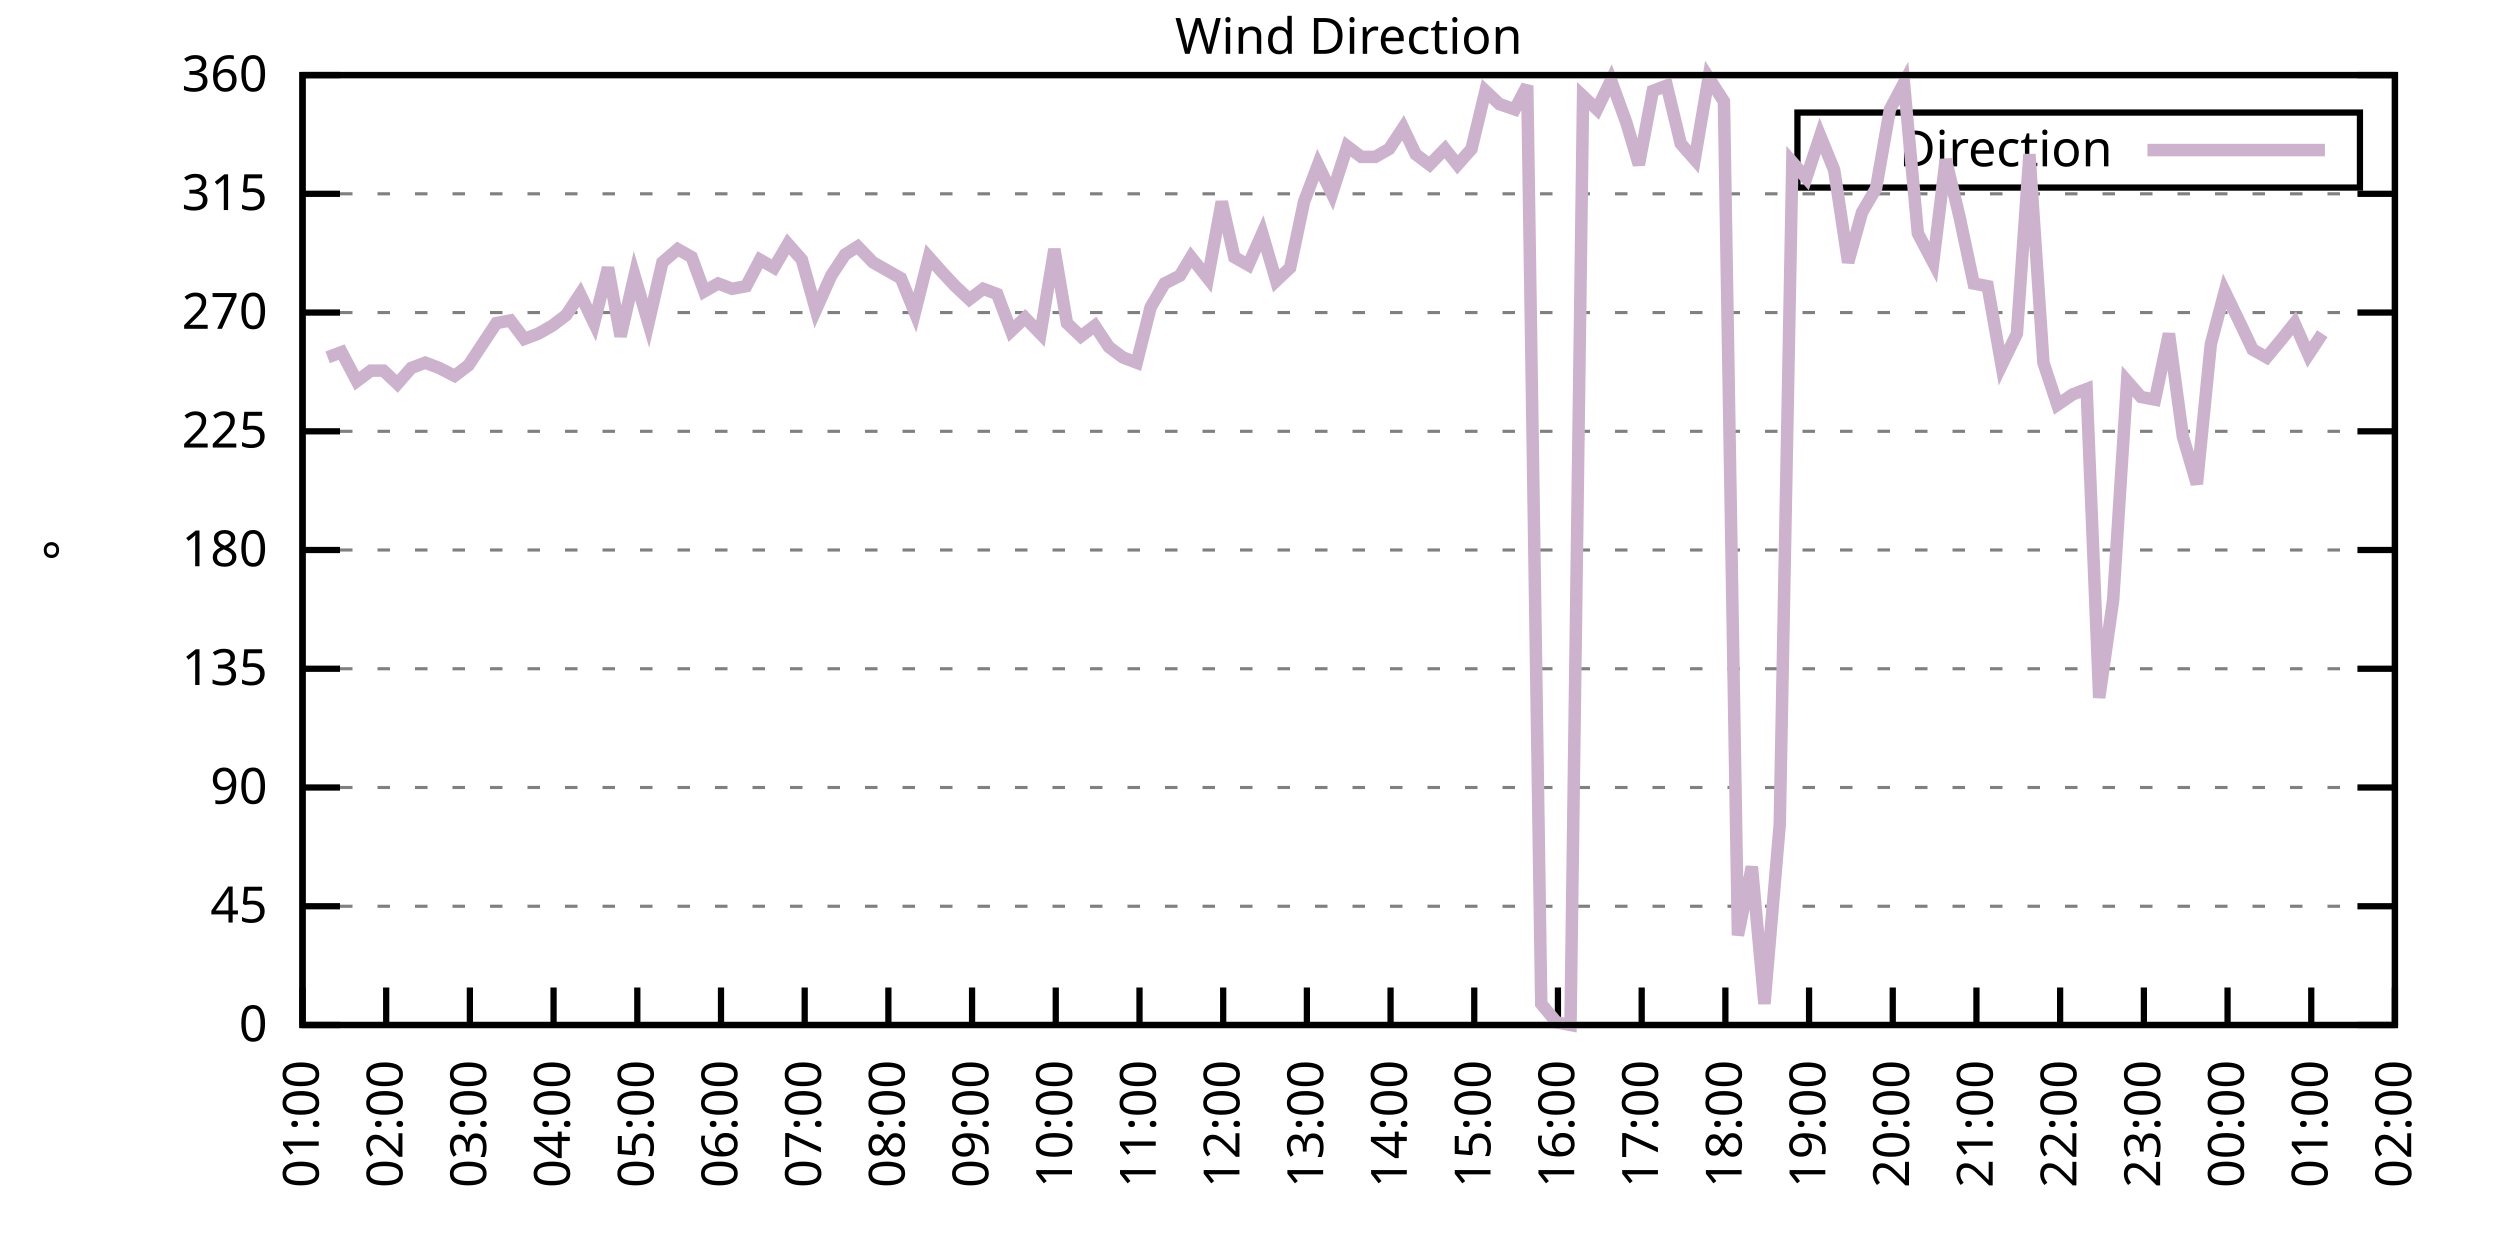
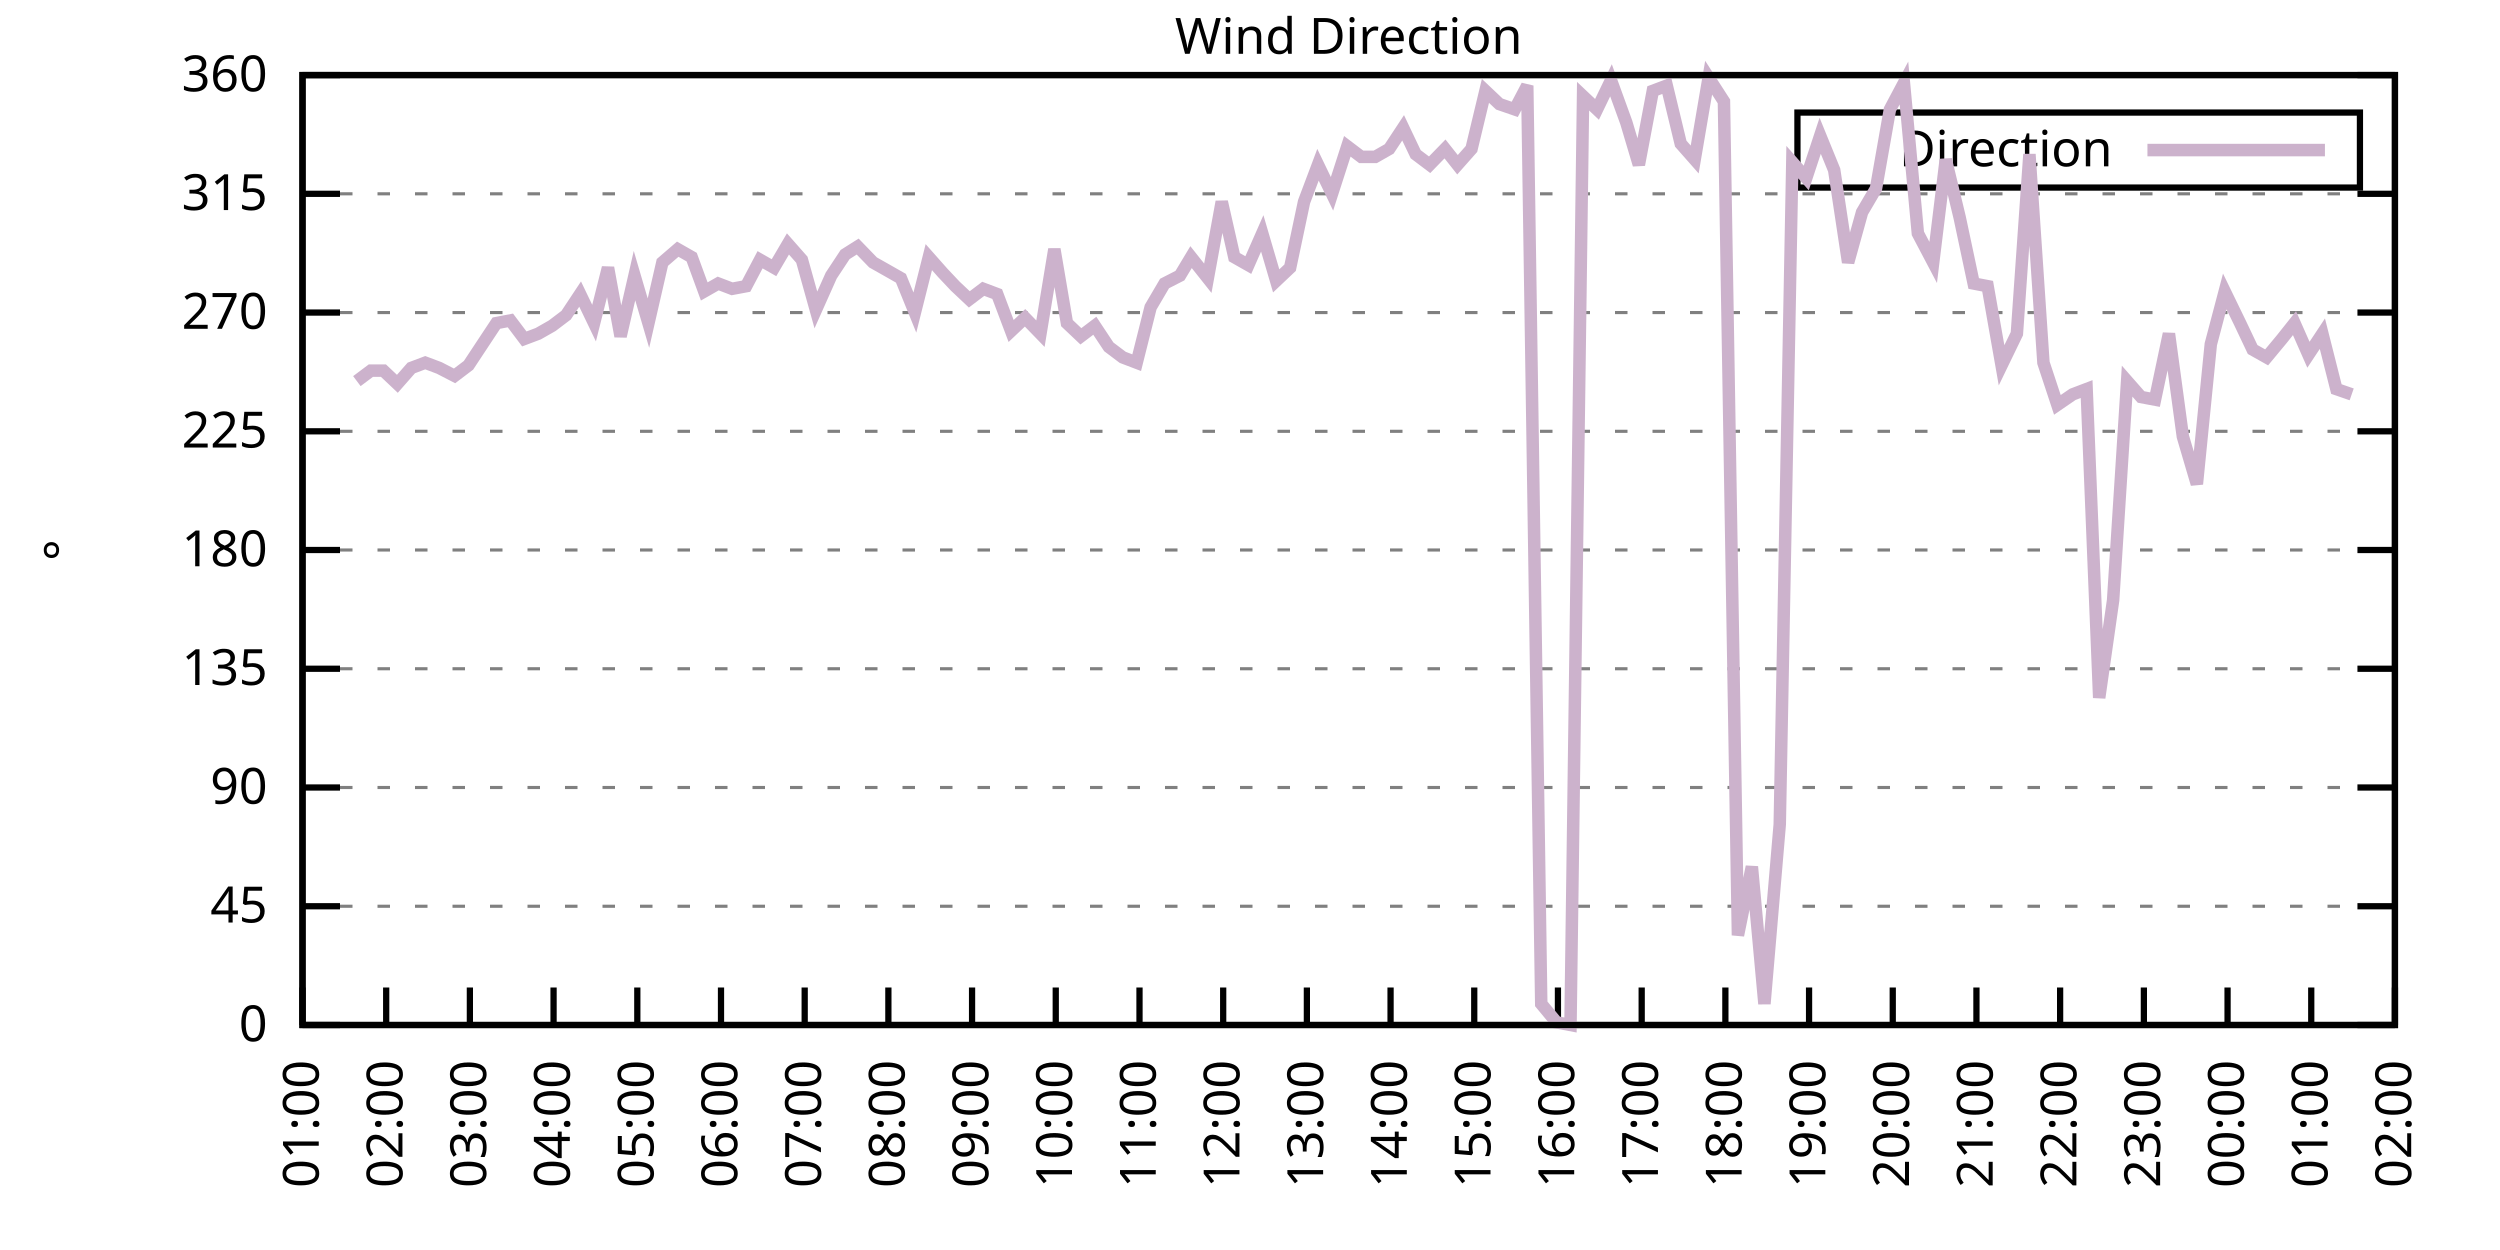
<svg xmlns="http://www.w3.org/2000/svg" xmlns:xlink="http://www.w3.org/1999/xlink" width="400" height="200" viewBox="0 0 400 200">
  <g id="gnuplot_canvas">
    <rect x="0" y="0" width="400" height="200" fill="none" />
    <defs>
      <circle id="gpDot" r="0.5" stroke-width="0.5" stroke="currentColor" />
      <path id="gpPt0" stroke-width="0.333" stroke="currentColor" d="M-1,0 h2 M0,-1 v2" />
      <path id="gpPt1" stroke-width="0.333" stroke="currentColor" d="M-1,-1 L1,1 M1,-1 L-1,1" />
      <path id="gpPt2" stroke-width="0.333" stroke="currentColor" d="M-1,0 L1,0 M0,-1 L0,1 M-1,-1 L1,1 M-1,1 L1,-1" />
      <rect id="gpPt3" stroke-width="0.333" stroke="currentColor" x="-1" y="-1" width="2" height="2" />
      <rect id="gpPt4" stroke-width="0.333" stroke="currentColor" fill="currentColor" x="-1" y="-1" width="2" height="2" />
      <circle id="gpPt5" stroke-width="0.333" stroke="currentColor" cx="0" cy="0" r="1" />
      <use xlink:href="#gpPt5" id="gpPt6" fill="currentColor" stroke="none" />
      <path id="gpPt7" stroke-width="0.333" stroke="currentColor" d="M0,-1.33 L-1.33,0.67 L1.33,0.67 z" />
      <use xlink:href="#gpPt7" id="gpPt8" fill="currentColor" stroke="none" />
      <use xlink:href="#gpPt7" id="gpPt9" stroke="currentColor" transform="rotate(180)" />
      <use xlink:href="#gpPt9" id="gpPt10" fill="currentColor" stroke="none" />
      <use xlink:href="#gpPt3" id="gpPt11" stroke="currentColor" transform="rotate(45)" />
      <use xlink:href="#gpPt11" id="gpPt12" fill="currentColor" stroke="none" />
      <path id="gpPt13" stroke-width="0.333" stroke="currentColor" d="M0,1.330 L1.265,0.411 L0.782,-1.067 L-0.782,-1.076 L-1.265,0.411 z" />
      <use xlink:href="#gpPt13" id="gpPt14" fill="currentColor" stroke="none" />
      <filter id="textbox" filterUnits="objectBoundingBox" x="0" y="0" height="1" width="1">
        <feFlood flood-color="white" flood-opacity="1" result="bgnd" />
        <feComposite in="SourceGraphic" in2="bgnd" operator="atop" />
      </filter>
      <filter id="greybox" filterUnits="objectBoundingBox" x="0" y="0" height="1" width="1">
        <feFlood flood-color="lightgrey" flood-opacity="1" result="grey" />
        <feComposite in="SourceGraphic" in2="grey" operator="atop" />
      </filter>
    </defs>
    <g fill="none" color="white" stroke="currentColor" stroke-width="1.00" stroke-linecap="butt" stroke-linejoin="miter">
</g>
    <g fill="none" color="black" stroke="currentColor" stroke-width="1.00" stroke-linecap="butt" stroke-linejoin="miter">
      <g stroke="none" shape-rendering="crispEdges">
        <polygon fill="rgb(255, 255, 255)" points="48.40,164.00 383.18,164.00 383.18,12.02 48.40,12.02 " />
      </g>
    </g>
    <g fill="none" color="black" stroke="currentColor" stroke-width="1.00" stroke-linecap="butt" stroke-linejoin="miter">
</g>
    <g fill="none" color="black" stroke="black" stroke-width="0.50" stroke-linecap="butt" stroke-linejoin="miter">
</g>
    <g fill="none" color="gray" stroke="currentColor" stroke-width="0.50" stroke-linecap="butt" stroke-linejoin="miter">
      <path stroke="gray" stroke-dasharray="2,4" class="gridline" d="M48.40,164.00 L383.19,164.00  " />
    </g>
    <g fill="none" color="gray" stroke="gray" stroke-width="1.00" stroke-linecap="butt" stroke-linejoin="miter">
</g>
    <g fill="none" color="black" stroke="currentColor" stroke-width="1.00" stroke-linecap="butt" stroke-linejoin="miter">
      <path stroke="black" d="M48.40,164.00 L54.40,164.00 M383.19,164.00 L377.19,164.00  " />
      <g transform="translate(42.80,166.60)" stroke="none" fill="black" font-family="Sans" font-size="8.00" text-anchor="end">
        <text>
          <tspan font-family="Sans"> 0</tspan>
        </text>
      </g>
    </g>
    <g fill="none" color="black" stroke="currentColor" stroke-width="1.00" stroke-linecap="butt" stroke-linejoin="miter">
</g>
    <g fill="none" color="black" stroke="black" stroke-width="0.50" stroke-linecap="butt" stroke-linejoin="miter">
</g>
    <g fill="none" color="gray" stroke="currentColor" stroke-width="0.50" stroke-linecap="butt" stroke-linejoin="miter">
      <path stroke="gray" stroke-dasharray="2,4" class="gridline" d="M48.40,145.00 L383.19,145.00  " />
    </g>
    <g fill="none" color="gray" stroke="gray" stroke-width="1.00" stroke-linecap="butt" stroke-linejoin="miter">
</g>
    <g fill="none" color="black" stroke="currentColor" stroke-width="1.00" stroke-linecap="butt" stroke-linejoin="miter">
      <path stroke="black" d="M48.40,145.00 L54.40,145.00 M383.19,145.00 L377.19,145.00  " />
      <g transform="translate(42.80,147.60)" stroke="none" fill="black" font-family="Sans" font-size="8.00" text-anchor="end">
        <text>
          <tspan font-family="Sans"> 45</tspan>
        </text>
      </g>
    </g>
    <g fill="none" color="black" stroke="currentColor" stroke-width="1.00" stroke-linecap="butt" stroke-linejoin="miter">
</g>
    <g fill="none" color="black" stroke="black" stroke-width="0.50" stroke-linecap="butt" stroke-linejoin="miter">
</g>
    <g fill="none" color="gray" stroke="currentColor" stroke-width="0.50" stroke-linecap="butt" stroke-linejoin="miter">
      <path stroke="gray" stroke-dasharray="2,4" class="gridline" d="M48.40,126.00 L383.19,126.00  " />
    </g>
    <g fill="none" color="gray" stroke="gray" stroke-width="1.00" stroke-linecap="butt" stroke-linejoin="miter">
</g>
    <g fill="none" color="black" stroke="currentColor" stroke-width="1.00" stroke-linecap="butt" stroke-linejoin="miter">
      <path stroke="black" d="M48.40,126.00 L54.40,126.00 M383.19,126.00 L377.19,126.00  " />
      <g transform="translate(42.80,128.60)" stroke="none" fill="black" font-family="Sans" font-size="8.00" text-anchor="end">
        <text>
          <tspan font-family="Sans"> 90</tspan>
        </text>
      </g>
    </g>
    <g fill="none" color="black" stroke="currentColor" stroke-width="1.00" stroke-linecap="butt" stroke-linejoin="miter">
</g>
    <g fill="none" color="black" stroke="black" stroke-width="0.50" stroke-linecap="butt" stroke-linejoin="miter">
</g>
    <g fill="none" color="gray" stroke="currentColor" stroke-width="0.50" stroke-linecap="butt" stroke-linejoin="miter">
      <path stroke="gray" stroke-dasharray="2,4" class="gridline" d="M48.40,107.00 L383.19,107.00  " />
    </g>
    <g fill="none" color="gray" stroke="gray" stroke-width="1.00" stroke-linecap="butt" stroke-linejoin="miter">
</g>
    <g fill="none" color="black" stroke="currentColor" stroke-width="1.00" stroke-linecap="butt" stroke-linejoin="miter">
      <path stroke="black" d="M48.40,107.00 L54.40,107.00 M383.19,107.00 L377.19,107.00  " />
      <g transform="translate(42.80,109.60)" stroke="none" fill="black" font-family="Sans" font-size="8.00" text-anchor="end">
        <text>
          <tspan font-family="Sans"> 135</tspan>
        </text>
      </g>
    </g>
    <g fill="none" color="black" stroke="currentColor" stroke-width="1.00" stroke-linecap="butt" stroke-linejoin="miter">
</g>
    <g fill="none" color="black" stroke="black" stroke-width="0.50" stroke-linecap="butt" stroke-linejoin="miter">
</g>
    <g fill="none" color="gray" stroke="currentColor" stroke-width="0.50" stroke-linecap="butt" stroke-linejoin="miter">
      <path stroke="gray" stroke-dasharray="2,4" class="gridline" d="M48.40,88.00 L383.19,88.00  " />
    </g>
    <g fill="none" color="gray" stroke="gray" stroke-width="1.00" stroke-linecap="butt" stroke-linejoin="miter">
</g>
    <g fill="none" color="black" stroke="currentColor" stroke-width="1.00" stroke-linecap="butt" stroke-linejoin="miter">
      <path stroke="black" d="M48.40,88.00 L54.40,88.00 M383.19,88.00 L377.19,88.00  " />
      <g transform="translate(42.80,90.60)" stroke="none" fill="black" font-family="Sans" font-size="8.00" text-anchor="end">
        <text>
          <tspan font-family="Sans"> 180</tspan>
        </text>
      </g>
    </g>
    <g fill="none" color="black" stroke="currentColor" stroke-width="1.00" stroke-linecap="butt" stroke-linejoin="miter">
</g>
    <g fill="none" color="black" stroke="black" stroke-width="0.50" stroke-linecap="butt" stroke-linejoin="miter">
</g>
    <g fill="none" color="gray" stroke="currentColor" stroke-width="0.50" stroke-linecap="butt" stroke-linejoin="miter">
      <path stroke="gray" stroke-dasharray="2,4" class="gridline" d="M48.40,69.01 L383.19,69.01  " />
    </g>
    <g fill="none" color="gray" stroke="gray" stroke-width="1.00" stroke-linecap="butt" stroke-linejoin="miter">
</g>
    <g fill="none" color="black" stroke="currentColor" stroke-width="1.00" stroke-linecap="butt" stroke-linejoin="miter">
      <path stroke="black" d="M48.40,69.01 L54.40,69.01 M383.19,69.01 L377.19,69.01  " />
      <g transform="translate(42.80,71.61)" stroke="none" fill="black" font-family="Sans" font-size="8.00" text-anchor="end">
        <text>
          <tspan font-family="Sans"> 225</tspan>
        </text>
      </g>
    </g>
    <g fill="none" color="black" stroke="currentColor" stroke-width="1.00" stroke-linecap="butt" stroke-linejoin="miter">
</g>
    <g fill="none" color="black" stroke="black" stroke-width="0.50" stroke-linecap="butt" stroke-linejoin="miter">
</g>
    <g fill="none" color="gray" stroke="currentColor" stroke-width="0.50" stroke-linecap="butt" stroke-linejoin="miter">
      <path stroke="gray" stroke-dasharray="2,4" class="gridline" d="M48.40,50.01 L383.19,50.01  " />
    </g>
    <g fill="none" color="gray" stroke="gray" stroke-width="1.00" stroke-linecap="butt" stroke-linejoin="miter">
</g>
    <g fill="none" color="black" stroke="currentColor" stroke-width="1.00" stroke-linecap="butt" stroke-linejoin="miter">
      <path stroke="black" d="M48.40,50.01 L54.40,50.01 M383.19,50.01 L377.19,50.01  " />
      <g transform="translate(42.80,52.61)" stroke="none" fill="black" font-family="Sans" font-size="8.00" text-anchor="end">
        <text>
          <tspan font-family="Sans"> 270</tspan>
        </text>
      </g>
    </g>
    <g fill="none" color="black" stroke="currentColor" stroke-width="1.00" stroke-linecap="butt" stroke-linejoin="miter">
</g>
    <g fill="none" color="black" stroke="black" stroke-width="0.50" stroke-linecap="butt" stroke-linejoin="miter">
</g>
    <g fill="none" color="gray" stroke="currentColor" stroke-width="0.50" stroke-linecap="butt" stroke-linejoin="miter">
      <path stroke="gray" stroke-dasharray="2,4" class="gridline" d="M48.40,31.01 L383.19,31.01  " />
    </g>
    <g fill="none" color="gray" stroke="gray" stroke-width="1.00" stroke-linecap="butt" stroke-linejoin="miter">
</g>
    <g fill="none" color="black" stroke="currentColor" stroke-width="1.00" stroke-linecap="butt" stroke-linejoin="miter">
      <path stroke="black" d="M48.40,31.01 L54.40,31.01 M383.19,31.01 L377.19,31.01  " />
      <g transform="translate(42.80,33.61)" stroke="none" fill="black" font-family="Sans" font-size="8.00" text-anchor="end">
        <text>
          <tspan font-family="Sans"> 315</tspan>
        </text>
      </g>
    </g>
    <g fill="none" color="black" stroke="currentColor" stroke-width="1.00" stroke-linecap="butt" stroke-linejoin="miter">
</g>
    <g fill="none" color="black" stroke="black" stroke-width="0.50" stroke-linecap="butt" stroke-linejoin="miter">
</g>
    <g fill="none" color="gray" stroke="currentColor" stroke-width="0.50" stroke-linecap="butt" stroke-linejoin="miter">
      <path stroke="gray" stroke-dasharray="2,4" class="gridline" d="M48.40,12.01 L383.19,12.01  " />
    </g>
    <g fill="none" color="gray" stroke="gray" stroke-width="1.00" stroke-linecap="butt" stroke-linejoin="miter">
</g>
    <g fill="none" color="black" stroke="currentColor" stroke-width="1.00" stroke-linecap="butt" stroke-linejoin="miter">
      <path stroke="black" d="M48.40,12.01 L54.40,12.01 M383.19,12.01 L377.19,12.01  " />
      <g transform="translate(42.80,14.61)" stroke="none" fill="black" font-family="Sans" font-size="8.00" text-anchor="end">
        <text>
          <tspan font-family="Sans"> 360</tspan>
        </text>
      </g>
    </g>
    <g fill="none" color="black" stroke="currentColor" stroke-width="1.00" stroke-linecap="butt" stroke-linejoin="miter">
      <path stroke="black" d="M48.40,164.00 L48.40,158.00  " />
      <g transform="translate(51.00,169.60) rotate(270.00)" stroke="none" fill="black" font-family="Sans" font-size="8.00" text-anchor="end">
        <text>
          <tspan font-family="Sans">01:00</tspan>
        </text>
      </g>
    </g>
    <g fill="none" color="black" stroke="currentColor" stroke-width="1.00" stroke-linecap="butt" stroke-linejoin="miter">
      <path stroke="black" d="M61.79,164.00 L61.79,158.00  " />
      <g transform="translate(64.39,169.60) rotate(270.00)" stroke="none" fill="black" font-family="Sans" font-size="8.00" text-anchor="end">
        <text>
          <tspan font-family="Sans">02:00</tspan>
        </text>
      </g>
    </g>
    <g fill="none" color="black" stroke="currentColor" stroke-width="1.00" stroke-linecap="butt" stroke-linejoin="miter">
      <path stroke="black" d="M75.18,164.00 L75.18,158.00  " />
      <g transform="translate(77.78,169.60) rotate(270.00)" stroke="none" fill="black" font-family="Sans" font-size="8.00" text-anchor="end">
        <text>
          <tspan font-family="Sans">03:00</tspan>
        </text>
      </g>
    </g>
    <g fill="none" color="black" stroke="currentColor" stroke-width="1.00" stroke-linecap="butt" stroke-linejoin="miter">
      <path stroke="black" d="M88.57,164.00 L88.57,158.00  " />
      <g transform="translate(91.17,169.60) rotate(270.00)" stroke="none" fill="black" font-family="Sans" font-size="8.00" text-anchor="end">
        <text>
          <tspan font-family="Sans">04:00</tspan>
        </text>
      </g>
    </g>
    <g fill="none" color="black" stroke="currentColor" stroke-width="1.00" stroke-linecap="butt" stroke-linejoin="miter">
      <path stroke="black" d="M101.97,164.00 L101.97,158.00  " />
      <g transform="translate(104.57,169.60) rotate(270.00)" stroke="none" fill="black" font-family="Sans" font-size="8.00" text-anchor="end">
        <text>
          <tspan font-family="Sans">05:00</tspan>
        </text>
      </g>
    </g>
    <g fill="none" color="black" stroke="currentColor" stroke-width="1.00" stroke-linecap="butt" stroke-linejoin="miter">
      <path stroke="black" d="M115.36,164.00 L115.36,158.00  " />
      <g transform="translate(117.96,169.60) rotate(270.00)" stroke="none" fill="black" font-family="Sans" font-size="8.00" text-anchor="end">
        <text>
          <tspan font-family="Sans">06:00</tspan>
        </text>
      </g>
    </g>
    <g fill="none" color="black" stroke="currentColor" stroke-width="1.00" stroke-linecap="butt" stroke-linejoin="miter">
      <path stroke="black" d="M128.75,164.00 L128.75,158.00  " />
      <g transform="translate(131.35,169.60) rotate(270.00)" stroke="none" fill="black" font-family="Sans" font-size="8.00" text-anchor="end">
        <text>
          <tspan font-family="Sans">07:00</tspan>
        </text>
      </g>
    </g>
    <g fill="none" color="black" stroke="currentColor" stroke-width="1.00" stroke-linecap="butt" stroke-linejoin="miter">
      <path stroke="black" d="M142.14,164.00 L142.14,158.00  " />
      <g transform="translate(144.74,169.60) rotate(270.00)" stroke="none" fill="black" font-family="Sans" font-size="8.00" text-anchor="end">
        <text>
          <tspan font-family="Sans">08:00</tspan>
        </text>
      </g>
    </g>
    <g fill="none" color="black" stroke="currentColor" stroke-width="1.00" stroke-linecap="butt" stroke-linejoin="miter">
      <path stroke="black" d="M155.53,164.00 L155.53,158.00  " />
      <g transform="translate(158.13,169.60) rotate(270.00)" stroke="none" fill="black" font-family="Sans" font-size="8.00" text-anchor="end">
        <text>
          <tspan font-family="Sans">09:00</tspan>
        </text>
      </g>
    </g>
    <g fill="none" color="black" stroke="currentColor" stroke-width="1.00" stroke-linecap="butt" stroke-linejoin="miter">
      <path stroke="black" d="M168.92,164.00 L168.92,158.00  " />
      <g transform="translate(171.52,169.60) rotate(270.00)" stroke="none" fill="black" font-family="Sans" font-size="8.00" text-anchor="end">
        <text>
          <tspan font-family="Sans">10:00</tspan>
        </text>
      </g>
    </g>
    <g fill="none" color="black" stroke="currentColor" stroke-width="1.00" stroke-linecap="butt" stroke-linejoin="miter">
      <path stroke="black" d="M182.32,164.00 L182.32,158.00  " />
      <g transform="translate(184.92,169.60) rotate(270.00)" stroke="none" fill="black" font-family="Sans" font-size="8.00" text-anchor="end">
        <text>
          <tspan font-family="Sans">11:00</tspan>
        </text>
      </g>
    </g>
    <g fill="none" color="black" stroke="currentColor" stroke-width="1.00" stroke-linecap="butt" stroke-linejoin="miter">
      <path stroke="black" d="M195.71,164.00 L195.71,158.00  " />
      <g transform="translate(198.31,169.60) rotate(270.00)" stroke="none" fill="black" font-family="Sans" font-size="8.00" text-anchor="end">
        <text>
          <tspan font-family="Sans">12:00</tspan>
        </text>
      </g>
    </g>
    <g fill="none" color="black" stroke="currentColor" stroke-width="1.00" stroke-linecap="butt" stroke-linejoin="miter">
      <path stroke="black" d="M209.10,164.00 L209.10,158.00  " />
      <g transform="translate(211.70,169.60) rotate(270.00)" stroke="none" fill="black" font-family="Sans" font-size="8.00" text-anchor="end">
        <text>
          <tspan font-family="Sans">13:00</tspan>
        </text>
      </g>
    </g>
    <g fill="none" color="black" stroke="currentColor" stroke-width="1.00" stroke-linecap="butt" stroke-linejoin="miter">
      <path stroke="black" d="M222.49,164.00 L222.49,158.00  " />
      <g transform="translate(225.09,169.60) rotate(270.00)" stroke="none" fill="black" font-family="Sans" font-size="8.00" text-anchor="end">
        <text>
          <tspan font-family="Sans">14:00</tspan>
        </text>
      </g>
    </g>
    <g fill="none" color="black" stroke="currentColor" stroke-width="1.00" stroke-linecap="butt" stroke-linejoin="miter">
      <path stroke="black" d="M235.88,164.00 L235.88,158.00  " />
      <g transform="translate(238.48,169.60) rotate(270.00)" stroke="none" fill="black" font-family="Sans" font-size="8.00" text-anchor="end">
        <text>
          <tspan font-family="Sans">15:00</tspan>
        </text>
      </g>
    </g>
    <g fill="none" color="black" stroke="currentColor" stroke-width="1.00" stroke-linecap="butt" stroke-linejoin="miter">
      <path stroke="black" d="M249.27,164.00 L249.27,158.00  " />
      <g transform="translate(251.87,169.60) rotate(270.00)" stroke="none" fill="black" font-family="Sans" font-size="8.00" text-anchor="end">
        <text>
          <tspan font-family="Sans">16:00</tspan>
        </text>
      </g>
    </g>
    <g fill="none" color="black" stroke="currentColor" stroke-width="1.00" stroke-linecap="butt" stroke-linejoin="miter">
      <path stroke="black" d="M262.67,164.00 L262.67,158.00  " />
      <g transform="translate(265.27,169.60) rotate(270.00)" stroke="none" fill="black" font-family="Sans" font-size="8.00" text-anchor="end">
        <text>
          <tspan font-family="Sans">17:00</tspan>
        </text>
      </g>
    </g>
    <g fill="none" color="black" stroke="currentColor" stroke-width="1.00" stroke-linecap="butt" stroke-linejoin="miter">
      <path stroke="black" d="M276.06,164.00 L276.06,158.00  " />
      <g transform="translate(278.66,169.60) rotate(270.00)" stroke="none" fill="black" font-family="Sans" font-size="8.00" text-anchor="end">
        <text>
          <tspan font-family="Sans">18:00</tspan>
        </text>
      </g>
    </g>
    <g fill="none" color="black" stroke="currentColor" stroke-width="1.00" stroke-linecap="butt" stroke-linejoin="miter">
      <path stroke="black" d="M289.45,164.00 L289.45,158.00  " />
      <g transform="translate(292.05,169.60) rotate(270.00)" stroke="none" fill="black" font-family="Sans" font-size="8.00" text-anchor="end">
        <text>
          <tspan font-family="Sans">19:00</tspan>
        </text>
      </g>
    </g>
    <g fill="none" color="black" stroke="currentColor" stroke-width="1.00" stroke-linecap="butt" stroke-linejoin="miter">
      <path stroke="black" d="M302.84,164.00 L302.84,158.00  " />
      <g transform="translate(305.44,169.60) rotate(270.00)" stroke="none" fill="black" font-family="Sans" font-size="8.00" text-anchor="end">
        <text>
          <tspan font-family="Sans">20:00</tspan>
        </text>
      </g>
    </g>
    <g fill="none" color="black" stroke="currentColor" stroke-width="1.00" stroke-linecap="butt" stroke-linejoin="miter">
      <path stroke="black" d="M316.23,164.00 L316.23,158.00  " />
      <g transform="translate(318.83,169.60) rotate(270.00)" stroke="none" fill="black" font-family="Sans" font-size="8.00" text-anchor="end">
        <text>
          <tspan font-family="Sans">21:00</tspan>
        </text>
      </g>
    </g>
    <g fill="none" color="black" stroke="currentColor" stroke-width="1.00" stroke-linecap="butt" stroke-linejoin="miter">
      <path stroke="black" d="M329.62,164.00 L329.62,158.00  " />
      <g transform="translate(332.22,169.60) rotate(270.00)" stroke="none" fill="black" font-family="Sans" font-size="8.00" text-anchor="end">
        <text>
          <tspan font-family="Sans">22:00</tspan>
        </text>
      </g>
    </g>
    <g fill="none" color="black" stroke="currentColor" stroke-width="1.00" stroke-linecap="butt" stroke-linejoin="miter">
      <path stroke="black" d="M343.02,164.00 L343.02,158.00  " />
      <g transform="translate(345.62,169.60) rotate(270.00)" stroke="none" fill="black" font-family="Sans" font-size="8.00" text-anchor="end">
        <text>
          <tspan font-family="Sans">23:00</tspan>
        </text>
      </g>
    </g>
    <g fill="none" color="black" stroke="currentColor" stroke-width="1.00" stroke-linecap="butt" stroke-linejoin="miter">
      <path stroke="black" d="M356.41,164.00 L356.41,158.00  " />
      <g transform="translate(359.01,169.60) rotate(270.00)" stroke="none" fill="black" font-family="Sans" font-size="8.00" text-anchor="end">
        <text>
          <tspan font-family="Sans">00:00</tspan>
        </text>
      </g>
    </g>
    <g fill="none" color="black" stroke="currentColor" stroke-width="1.00" stroke-linecap="butt" stroke-linejoin="miter">
      <path stroke="black" d="M369.80,164.00 L369.80,158.00  " />
      <g transform="translate(372.40,169.60) rotate(270.00)" stroke="none" fill="black" font-family="Sans" font-size="8.00" text-anchor="end">
        <text>
          <tspan font-family="Sans">01:00</tspan>
        </text>
      </g>
    </g>
    <g fill="none" color="black" stroke="currentColor" stroke-width="1.00" stroke-linecap="butt" stroke-linejoin="miter">
      <path stroke="black" d="M383.19,164.00 L383.19,158.00  " />
      <g transform="translate(385.79,169.60) rotate(270.00)" stroke="none" fill="black" font-family="Sans" font-size="8.00" text-anchor="end">
        <text>
          <tspan font-family="Sans">02:00</tspan>
        </text>
      </g>
    </g>
    <g fill="none" color="black" stroke="currentColor" stroke-width="1.00" stroke-linecap="butt" stroke-linejoin="miter">
</g>
    <g fill="none" color="black" stroke="currentColor" stroke-width="1.00" stroke-linecap="butt" stroke-linejoin="miter">
      <path stroke="black" d="M48.40,12.01 L48.40,164.00 L383.19,164.00 L383.19,12.01 L48.40,12.01 Z  " />
    </g>
    <g fill="none" color="black" stroke="currentColor" stroke-width="1.00" stroke-linecap="butt" stroke-linejoin="miter">
</g>
    <g fill="none" color="black" stroke="currentColor" stroke-width="1.00" stroke-linecap="butt" stroke-linejoin="miter">
      <path stroke="black" d="M287.59,30.01 L287.59,18.01 L377.59,18.01 L377.59,30.01 L287.59,30.01 Z  " />
    </g>
    <g id="Wind_direction_plot_1">
      <g fill="none" color="white" stroke="black" stroke-width="2.00" stroke-linecap="butt" stroke-linejoin="miter">
</g>
      <g fill="none" color="black" stroke="currentColor" stroke-width="2.00" stroke-linecap="butt" stroke-linejoin="miter">
        <g transform="translate(337.99,26.61)" stroke="none" fill="black" font-family="Sans" font-size="8.00" text-anchor="end">
          <text>
            <tspan font-family="Sans">Direction</tspan>
          </text>
        </g>
      </g>
      <g fill="none" color="black" stroke="currentColor" stroke-width="2.00" stroke-linecap="butt" stroke-linejoin="miter">
-         <path stroke="rgb(204, 178, 204)" d="M343.59,24.01 L371.99,24.01 M52.42,57.18 L54.65,56.34 L57.10,60.98 L59.34,59.30 L61.35,59.30 L63.58,61.41   L65.81,58.87 L68.04,58.03 L70.27,58.87 L72.73,60.14 L74.96,58.45 L77.19,55.07 L79.42,51.70 L81.66,51.27   L83.89,54.23 L86.12,53.39 L88.35,52.12 L90.58,50.43 L92.82,47.05 L95.05,51.70 L97.28,42.83 L99.29,53.81   L101.52,44.10 L103.75,51.70 L105.98,41.99 L108.44,39.87 L110.67,41.14 L112.68,46.63 L114.91,45.36 L117.14,46.21   L119.38,45.79 L121.61,41.56 L123.84,42.83 L126.07,39.03 L128.30,41.56 L130.54,49.59 L132.99,44.10 L135.22,40.72   L137.23,39.45 L139.69,41.99 L141.92,43.25 L144.15,44.52 L146.38,50.01 L148.61,41.14 L150.85,43.67 L152.85,45.79   L155.09,47.90 L157.32,46.21 L159.55,47.05 L161.78,52.96 L164.01,50.85 L166.47,53.39 L168.70,39.87 L170.71,51.70   L172.94,53.81 L175.17,52.12 L177.41,55.50 L179.64,57.18 L181.87,58.03 L184.10,49.16 L186.33,45.36 L188.79,44.10   L190.57,41.14 L193.25,44.52 L195.48,32.28 L197.49,41.14 L199.73,42.41 L201.96,37.34 L204.19,44.94 L206.42,42.83   L208.65,32.28 L210.88,26.36 L213.12,31.01 L215.57,23.41 L217.80,25.10 L220.04,25.10 L222.27,23.83 L224.50,20.45   L226.51,24.68 L228.74,26.36 L231.20,23.83 L233.20,26.36 L235.44,23.83 L237.67,14.54 L239.90,16.65 L242.36,17.50   L244.36,13.70 L246.60,160.62 L249.05,163.58 L251.28,164.00 L253.29,15.39 L255.52,17.50 L257.76,12.85 L260.21,19.61   L262.22,26.36 L264.45,14.54 L266.68,13.70 L268.92,22.99 L271.15,25.52 L273.38,12.43 L275.83,16.23 L278.07,149.65   L280.30,138.67 L282.31,160.62 L284.76,131.91 L286.77,25.94 L289.00,28.48 L291.23,21.72 L293.47,27.21 L295.70,41.99   L297.93,33.96 L300.16,30.16 L302.39,17.50 L304.63,13.28 L306.86,37.34 L309.31,41.99 L311.32,25.52 L313.55,34.81   L315.79,45.36 L318.02,45.79 L320.25,58.45 L322.70,53.39 L324.71,24.68 L326.95,58.03 L329.18,64.78 L331.63,63.10   L333.86,62.25 L335.87,111.65 L338.10,96.03 L340.34,60.98 L342.57,63.52 L344.80,63.94 L347.03,53.39 L349.26,69.85   L351.50,77.45 L353.73,55.07 L355.96,46.63 L358.42,51.70 L360.42,55.92 L362.66,57.18 L365.11,54.23 L367.12,51.70   L369.35,56.76 L371.58,53.39  " />
+         <path stroke="rgb(204, 178, 204)" d="M343.59,24.01 L371.99,24.01 M57.10,60.98 L59.34,59.30 L61.35,59.30 L63.58,61.41 L65.81,58.87 L68.04,58.03   L70.27,58.87 L72.73,60.14 L74.96,58.45 L77.19,55.07 L79.42,51.70 L81.66,51.27 L83.89,54.23 L86.12,53.39   L88.35,52.12 L90.58,50.43 L92.82,47.05 L95.05,51.70 L97.28,42.83 L99.29,53.81 L101.52,44.10 L103.75,51.70   L105.98,41.99 L108.44,39.87 L110.67,41.14 L112.68,46.63 L114.91,45.36 L117.14,46.21 L119.38,45.79 L121.61,41.56   L123.84,42.83 L126.07,39.03 L128.30,41.56 L130.54,49.59 L132.99,44.10 L135.22,40.72 L137.23,39.45 L139.69,41.99   L141.92,43.25 L144.15,44.52 L146.38,50.01 L148.61,41.14 L150.85,43.67 L152.85,45.79 L155.09,47.90 L157.32,46.21   L159.55,47.05 L161.78,52.96 L164.01,50.85 L166.47,53.39 L168.70,39.87 L170.71,51.70 L172.94,53.81 L175.17,52.12   L177.41,55.50 L179.64,57.18 L181.87,58.03 L184.10,49.16 L186.33,45.36 L188.79,44.10 L190.57,41.14 L193.25,44.52   L195.48,32.28 L197.49,41.14 L199.73,42.41 L201.96,37.34 L204.19,44.94 L206.42,42.83 L208.65,32.28 L210.88,26.36   L213.12,31.01 L215.57,23.41 L217.80,25.10 L220.04,25.10 L222.27,23.83 L224.50,20.45 L226.51,24.68 L228.74,26.36   L231.20,23.83 L233.20,26.36 L235.44,23.83 L237.67,14.54 L239.90,16.65 L242.36,17.50 L244.36,13.70 L246.60,160.62   L249.05,163.58 L251.28,164.00 L253.29,15.39 L255.52,17.50 L257.76,12.85 L260.21,19.61 L262.22,26.36 L264.45,14.54   L266.68,13.70 L268.92,22.99 L271.15,25.52 L273.38,12.43 L275.83,16.23 L278.07,149.65 L280.30,138.67 L282.31,160.62   L284.76,131.91 L286.77,25.94 L289.00,28.48 L291.23,21.72 L293.47,27.21 L295.70,41.99 L297.93,33.96 L300.16,30.16   L302.39,17.50 L304.63,13.28 L306.86,37.34 L309.31,41.99 L311.32,25.52 L313.55,34.81 L315.79,45.36 L318.02,45.79   L320.25,58.45 L322.70,53.39 L324.71,24.68 L326.95,58.03 L329.18,64.78 L331.63,63.10 L333.86,62.25 L335.87,111.65   L338.10,96.03 L340.34,60.98 L342.57,63.52 L344.80,63.94 L347.03,53.39 L349.26,69.85 L351.50,77.45 L353.73,55.07   L355.96,46.63 L358.42,51.70 L360.42,55.92 L362.66,57.18 L365.11,54.23 L367.12,51.70 L369.35,56.76 L371.58,53.39   L373.82,62.25 L376.27,63.10  " />
      </g>
    </g>
    <g fill="none" color="black" stroke="currentColor" stroke-width="2.00" stroke-linecap="butt" stroke-linejoin="miter">
</g>
    <g fill="none" color="black" stroke="black" stroke-width="1.00" stroke-linecap="butt" stroke-linejoin="miter">
</g>
    <g fill="none" color="black" stroke="currentColor" stroke-width="1.00" stroke-linecap="butt" stroke-linejoin="miter">
      <path stroke="black" d="M48.40,12.01 L48.40,164.00 L383.19,164.00 L383.19,12.01 L48.40,12.01 Z  " />
      <g transform="translate(12.80,88.01) rotate(270.00)" stroke="none" fill="black" font-family="Sans" font-size="8.00" text-anchor="middle">
        <text>
          <tspan font-family="Sans">°</tspan>
        </text>
      </g>
    </g>
    <g fill="none" color="black" stroke="currentColor" stroke-width="1.00" stroke-linecap="butt" stroke-linejoin="miter">
</g>
    <g fill="none" color="black" stroke="currentColor" stroke-width="1.00" stroke-linecap="butt" stroke-linejoin="miter">
      <g transform="translate(215.79,8.61)" stroke="none" fill="black" font-family="Sans" font-size="8.00" text-anchor="middle">
        <text>
          <tspan font-family="Sans">Wind Direction</tspan>
        </text>
      </g>
    </g>
    <g fill="none" color="black" stroke="currentColor" stroke-width="1.00" stroke-linecap="butt" stroke-linejoin="miter">
</g>
  </g>
</svg>
